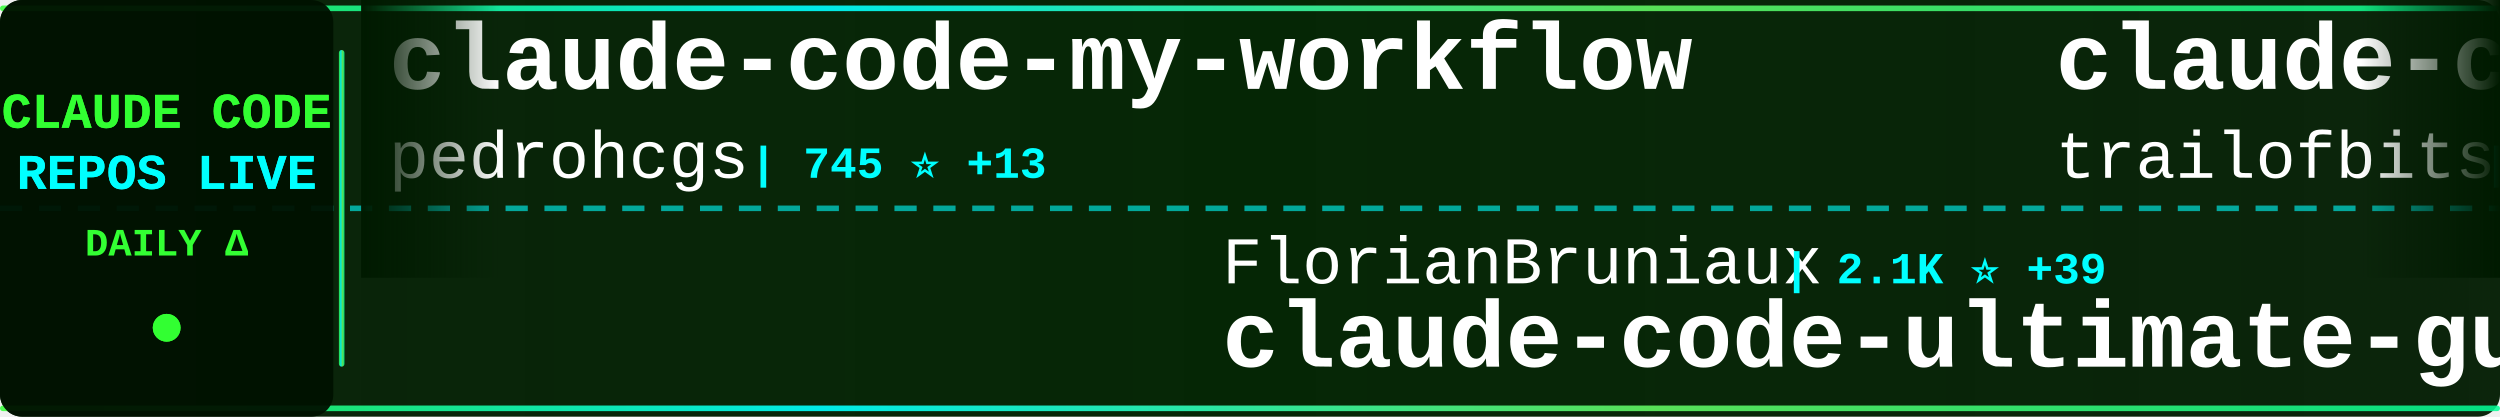
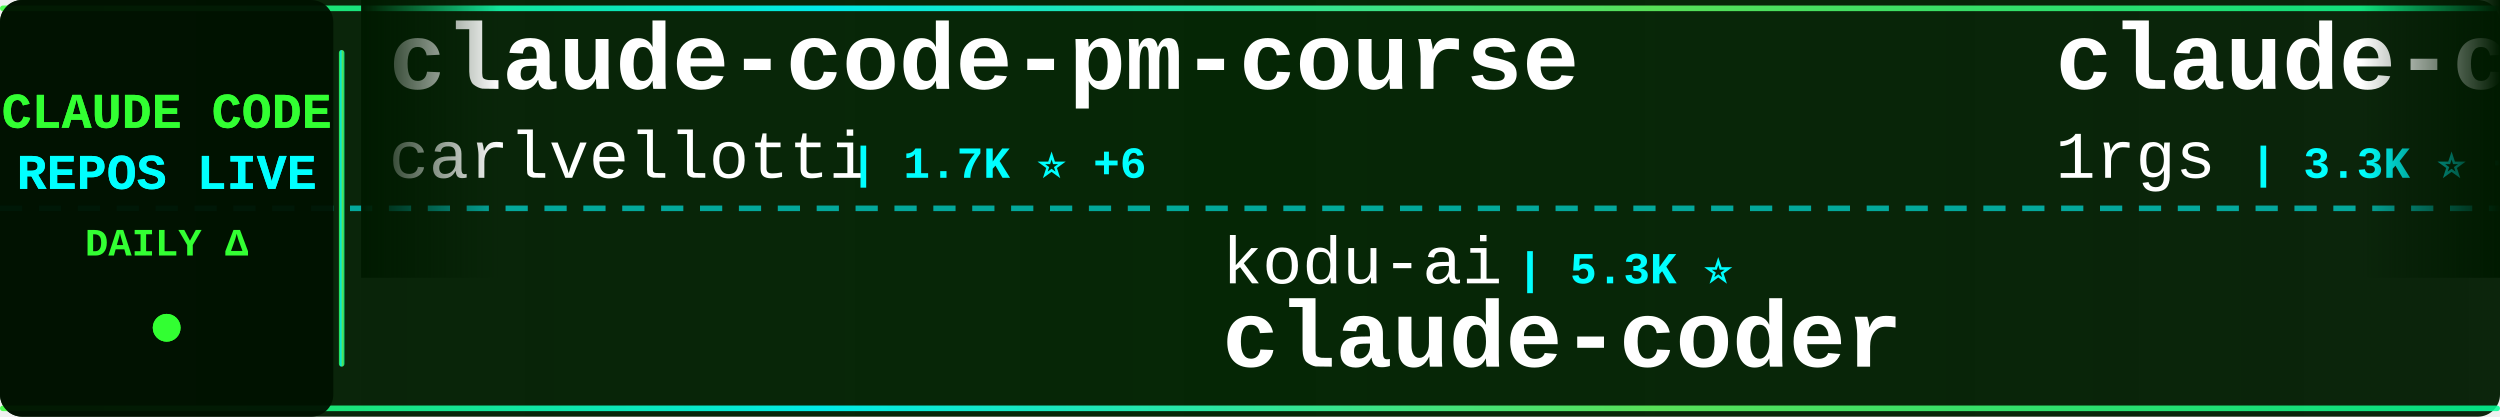
<svg xmlns="http://www.w3.org/2000/svg" width="900" height="150">
  <defs>
    <linearGradient id="tickerBg" x1="0%" y1="0%" x2="100%" y2="0%">
      <stop offset="0%" style="stop-color:#001a00;stop-opacity:0.95" />
      <stop offset="50%" style="stop-color:#002200;stop-opacity:0.98" />
      <stop offset="100%" style="stop-color:#001a00;stop-opacity:0.95" />
    </linearGradient>
    <linearGradient id="borderGrad" x1="0%" y1="0%" x2="100%" y2="0%">
      <stop offset="0%" style="stop-color:#33ff33;stop-opacity:0.85">
        <animate attributeName="stop-opacity" values="0.85;1;0.85" dur="2s" repeatCount="indefinite" />
      </stop>
      <stop offset="33%" style="stop-color:#00ffff;stop-opacity:0.9">
        <animate attributeName="stop-opacity" values="0.9;1;0.9" dur="2.2s" repeatCount="indefinite" />
      </stop>
      <stop offset="66%" style="stop-color:#66ff66;stop-opacity:0.85">
        <animate attributeName="stop-opacity" values="0.85;1;0.85" dur="1.8s" repeatCount="indefinite" />
      </stop>
      <stop offset="100%" style="stop-color:#00ff99;stop-opacity:0.85">
        <animate attributeName="stop-opacity" values="0.85;1;0.85" dur="2s" repeatCount="indefinite" />
      </stop>
    </linearGradient>
    <filter id="textGlow">
      <feGaussianBlur stdDeviation="0.1" result="coloredBlur" />
      <feMerge>
        <feMergeNode in="coloredBlur" />
        <feMergeNode in="SourceGraphic" />
      </feMerge>
    </filter>
    <filter id="metricGlow">
      <feGaussianBlur stdDeviation="0.2" result="coloredBlur" />
      <feMerge>
        <feMergeNode in="coloredBlur" />
        <feMergeNode in="SourceGraphic" />
      </feMerge>
    </filter>
    <linearGradient id="leftFade" x1="0%" y1="0%" x2="100%" y2="0%">
      <stop offset="0%" style="stop-color:#001a00;stop-opacity:1" />
      <stop offset="100%" style="stop-color:#001a00;stop-opacity:0" />
    </linearGradient>
    <linearGradient id="rightFade" x1="0%" y1="0%" x2="100%" y2="0%">
      <stop offset="0%" style="stop-color:#001a00;stop-opacity:0" />
      <stop offset="100%" style="stop-color:#001a00;stop-opacity:1" />
    </linearGradient>
  </defs>
  <rect width="900" height="150" fill="url(#tickerBg)" rx="8" />
  <rect x="0" y="2" width="900" height="2" fill="url(#borderGrad)" rx="1" />
  <rect x="0" y="146" width="900" height="2" fill="url(#borderGrad)" rx="1" />
  <line x1="0" y1="75" x2="900" y2="75" stroke="#00ffff" stroke-width="2" stroke-dasharray="8 6" opacity="0.6" />
  <rect x="0" y="0" width="120" height="150" fill="#001100" opacity="0.95" rx="8" />
  <text x="60" y="46" font-family="'Courier New', monospace" font-size="18" font-weight="bold" fill="#33ff33" text-anchor="middle" filter="url(#textGlow)">
    CLAUDE CODE
  </text>
  <text x="60" y="68" font-family="'Courier New', monospace" font-size="18" font-weight="bold" fill="#00ffff" text-anchor="middle" filter="url(#textGlow)">
    REPOS LIVE
  </text>
  <text x="60" y="92" font-family="'Courier New', monospace" font-size="14" font-weight="bold" fill="#33ff33" text-anchor="middle">
    DAILY Δ
  </text>
  <circle cx="60" cy="118" r="5" fill="#33ff33" filter="url(#metricGlow)">
    <animate attributeName="r" values="4;6;4" dur="1.5s" repeatCount="indefinite" />
    <animate attributeName="opacity" values="0.6;1;0.6" dur="1.5s" repeatCount="indefinite" />
  </circle>
  <rect x="122" y="18" width="2" height="114" fill="url(#borderGrad)" rx="1" />
  <clipPath id="tickerClip">
    <rect x="130" y="0" width="770" height="150" />
  </clipPath>
  <g clip-path="url(#tickerClip)">
    <g id="tickerItems">
      <animateTransform attributeName="transform" attributeType="XML" type="translate" from="0 0" to="-3000 0" dur="54s" repeatCount="indefinite" />
      <g transform="translate(0, 0)">
-         <text x="140" y="32" font-family="'Courier New', monospace" font-size="34" font-weight="bold" fill="#ffffff">claude-code-my-workflow</text>
-         <text x="140" y="64" font-family="'Courier New', monospace" font-size="24" font-weight="normal" fill="#ffffff" opacity="1.0">pedrohcgs</text>
-         <text x="270" y="64" font-family="'Courier New', monospace" font-size="16" font-weight="bold" fill="#00ffff"> | 745 ⭐ +13</text>
+         <text x="140" y="32" font-family="'Courier New', monospace" font-size="34" font-weight="bold" fill="#ffffff">claude-code-pm-course</text>
+         <text x="140" y="64" font-family="'Courier New', monospace" font-size="24" font-weight="normal" fill="#ffffff" opacity="1.0">carlvellotti</text>
+         <text x="306" y="64" font-family="'Courier New', monospace" font-size="16" font-weight="bold" fill="#00ffff"> | 1.7K ⭐ +6</text>
      </g>
      <g transform="translate(300, 0)">
-         <text x="140" y="102" font-family="'Courier New', monospace" font-size="24" font-weight="normal" fill="#ffffff" opacity="1.0">FlorianBruniaux</text>
-         <text x="342" y="102" font-family="'Courier New', monospace" font-size="16" font-weight="bold" fill="#00ffff"> | 2.1K ⭐ +39</text>
-         <text x="140" y="132" font-family="'Courier New', monospace" font-size="34" font-weight="bold" fill="#ffffff">claude-code-ultimate-gui...</text>
+         <text x="140" y="102" font-family="'Courier New', monospace" font-size="24" font-weight="normal" fill="#ffffff" opacity="1.0">kodu-ai</text>
+         <text x="246" y="102" font-family="'Courier New', monospace" font-size="16" font-weight="bold" fill="#00ffff"> | 5.3K ⭐</text>
+         <text x="140" y="132" font-family="'Courier New', monospace" font-size="34" font-weight="bold" fill="#ffffff">claude-coder</text>
      </g>
      <g transform="translate(600, 0)">
-         <text x="140" y="32" font-family="'Courier New', monospace" font-size="34" font-weight="bold" fill="#ffffff">claude-code-config</text>
-         <text x="140" y="64" font-family="'Courier New', monospace" font-size="24" font-weight="normal" fill="#ffffff" opacity="1.0">trailofbits</text>
-         <text x="294" y="64" font-family="'Courier New', monospace" font-size="16" font-weight="bold" fill="#00ffff"> | 1.7K ⭐ +9</text>
+         <text x="140" y="32" font-family="'Courier New', monospace" font-size="34" font-weight="bold" fill="#ffffff">claude-code-proxy</text>
+         <text x="140" y="64" font-family="'Courier New', monospace" font-size="24" font-weight="normal" fill="#ffffff" opacity="1.0">1rgs</text>
+         <text x="210" y="64" font-family="'Courier New', monospace" font-size="16" font-weight="bold" fill="#00ffff"> | 3.3K ⭐ +10</text>
      </g>
      <g transform="translate(900, 0)">
-         <text x="140" y="102" font-family="'Courier New', monospace" font-size="24" font-weight="normal" fill="#ffffff" opacity="1.0">nishimoto265</text>
-         <text x="306" y="102" font-family="'Courier New', monospace" font-size="16" font-weight="bold" fill="#00ffff"> | 495 ⭐</text>
-         <text x="140" y="132" font-family="'Courier New', monospace" font-size="34" font-weight="bold" fill="#ffffff">Claude-Code-Communicatio...</text>
+         <text x="140" y="102" font-family="'Courier New', monospace" font-size="24" font-weight="normal" fill="#ffffff" opacity="1.0">code-yeongyu</text>
+         <text x="306" y="102" font-family="'Courier New', monospace" font-size="16" font-weight="bold" fill="#00ffff"> | 43.0K ⭐ +342</text>
+         <text x="140" y="132" font-family="'Courier New', monospace" font-size="34" font-weight="bold" fill="#ffffff">oh-my-openagent</text>
      </g>
      <g transform="translate(1200, 0)">
-         <text x="140" y="32" font-family="'Courier New', monospace" font-size="34" font-weight="bold" fill="#ffffff">learn-claude-code</text>
-         <text x="140" y="64" font-family="'Courier New', monospace" font-size="24" font-weight="normal" fill="#ffffff" opacity="1.0">shareAI-lab</text>
-         <text x="294" y="64" font-family="'Courier New', monospace" font-size="16" font-weight="bold" fill="#00ffff"> | 37.4K ⭐ +1.1K</text>
+         <text x="140" y="32" font-family="'Courier New', monospace" font-size="34" font-weight="bold" fill="#ffffff">my-claude-code-setup</text>
+         <text x="140" y="64" font-family="'Courier New', monospace" font-size="24" font-weight="normal" fill="#ffffff" opacity="1.0">centminmod</text>
+         <text x="282" y="64" font-family="'Courier New', monospace" font-size="16" font-weight="bold" fill="#00ffff"> | 2.1K ⭐ +4</text>
      </g>
      <g transform="translate(1500, 0)">
-         <text x="140" y="102" font-family="'Courier New', monospace" font-size="24" font-weight="normal" fill="#ffffff" opacity="1.0">steipete</text>
-         <text x="258" y="102" font-family="'Courier New', monospace" font-size="16" font-weight="bold" fill="#00ffff"> | 1.2K ⭐ +3</text>
-         <text x="140" y="132" font-family="'Courier New', monospace" font-size="34" font-weight="bold" fill="#ffffff">claude-code-mcp</text>
+         <text x="140" y="102" font-family="'Courier New', monospace" font-size="24" font-weight="normal" fill="#ffffff" opacity="1.0">wanshuiyin</text>
+         <text x="282" y="102" font-family="'Courier New', monospace" font-size="16" font-weight="bold" fill="#00ffff"> | 3.7K ⭐ +360</text>
+         <text x="140" y="132" font-family="'Courier New', monospace" font-size="34" font-weight="bold" fill="#ffffff">Auto-claude-code-researc...</text>
      </g>
      <g transform="translate(1800, 0)">
-         <text x="140" y="32" font-family="'Courier New', monospace" font-size="34" font-weight="bold" fill="#ffffff">superpowers</text>
-         <text x="140" y="64" font-family="'Courier New', monospace" font-size="24" font-weight="normal" fill="#ffffff" opacity="1.0">obra</text>
-         <text x="210" y="64" font-family="'Courier New', monospace" font-size="16" font-weight="bold" fill="#00ffff"> | 108.8K ⭐ +2.9K</text>
+         <text x="140" y="32" font-family="'Courier New', monospace" font-size="34" font-weight="bold" fill="#ffffff">idea-claude-code-gui</text>
+         <text x="140" y="64" font-family="'Courier New', monospace" font-size="24" font-weight="normal" fill="#ffffff" opacity="1.0">zhukunpenglinyutong</text>
+         <text x="390" y="64" font-family="'Courier New', monospace" font-size="16" font-weight="bold" fill="#00ffff"> | 2.1K ⭐ +23</text>
      </g>
      <g transform="translate(2100, 0)">
-         <text x="140" y="102" font-family="'Courier New', monospace" font-size="24" font-weight="normal" fill="#ffffff" opacity="1.0">code-yeongyu</text>
-         <text x="306" y="102" font-family="'Courier New', monospace" font-size="16" font-weight="bold" fill="#00ffff"> | 42.9K ⭐ +376</text>
-         <text x="140" y="132" font-family="'Courier New', monospace" font-size="34" font-weight="bold" fill="#ffffff">oh-my-openagent</text>
+         <text x="140" y="102" font-family="'Courier New', monospace" font-size="24" font-weight="normal" fill="#ffffff" opacity="1.0">d-kimuson</text>
+         <text x="270" y="102" font-family="'Courier New', monospace" font-size="16" font-weight="bold" fill="#00ffff"> | 997 ⭐ +5</text>
+         <text x="140" y="132" font-family="'Courier New', monospace" font-size="34" font-weight="bold" fill="#ffffff">claude-code-viewer</text>
      </g>
      <g transform="translate(2400, 0)">
-         <text x="140" y="32" font-family="'Courier New', monospace" font-size="34" font-weight="bold" fill="#ffffff">claude-code-requirements...</text>
-         <text x="140" y="64" font-family="'Courier New', monospace" font-size="24" font-weight="normal" fill="#ffffff" opacity="1.0">rizethereum</text>
-         <text x="294" y="64" font-family="'Courier New', monospace" font-size="16" font-weight="bold" fill="#00ffff"> | 1.8K ⭐</text>
+         <text x="140" y="32" font-family="'Courier New', monospace" font-size="34" font-weight="bold" fill="#ffffff">ralph</text>
+         <text x="140" y="64" font-family="'Courier New', monospace" font-size="24" font-weight="normal" fill="#ffffff" opacity="1.0">snarktank</text>
+         <text x="270" y="64" font-family="'Courier New', monospace" font-size="16" font-weight="bold" fill="#00ffff"> | 13.7K ⭐ +103</text>
      </g>
      <g transform="translate(2700, 0)">
-         <text x="140" y="102" font-family="'Courier New', monospace" font-size="24" font-weight="normal" fill="#ffffff" opacity="1.0">numman-ali</text>
-         <text x="282" y="102" font-family="'Courier New', monospace" font-size="16" font-weight="bold" fill="#00ffff"> | 9.2K ⭐ +14</text>
-         <text x="140" y="132" font-family="'Courier New', monospace" font-size="34" font-weight="bold" fill="#ffffff">openskills</text>
+         <text x="140" y="102" font-family="'Courier New', monospace" font-size="24" font-weight="normal" fill="#ffffff" opacity="1.0">ChrisWiles</text>
+         <text x="282" y="102" font-family="'Courier New', monospace" font-size="16" font-weight="bold" fill="#00ffff"> | 5.6K ⭐ +1</text>
+         <text x="140" y="132" font-family="'Courier New', monospace" font-size="34" font-weight="bold" fill="#ffffff">claude-code-showcase</text>
      </g>
      <g transform="translate(3000, 0)">
-         <text x="140" y="32" font-family="'Courier New', monospace" font-size="34" font-weight="bold" fill="#ffffff">claude-code-my-workflow</text>
-         <text x="140" y="64" font-family="'Courier New', monospace" font-size="24" font-weight="normal" fill="#ffffff" opacity="1.0">pedrohcgs</text>
-         <text x="270" y="64" font-family="'Courier New', monospace" font-size="16" font-weight="bold" fill="#00ffff"> | 745 ⭐ +13</text>
+         <text x="140" y="32" font-family="'Courier New', monospace" font-size="34" font-weight="bold" fill="#ffffff">claude-code-pm-course</text>
+         <text x="140" y="64" font-family="'Courier New', monospace" font-size="24" font-weight="normal" fill="#ffffff" opacity="1.0">carlvellotti</text>
+         <text x="306" y="64" font-family="'Courier New', monospace" font-size="16" font-weight="bold" fill="#00ffff"> | 1.7K ⭐ +6</text>
      </g>
      <g transform="translate(3300, 0)">
-         <text x="140" y="102" font-family="'Courier New', monospace" font-size="24" font-weight="normal" fill="#ffffff" opacity="1.0">FlorianBruniaux</text>
-         <text x="342" y="102" font-family="'Courier New', monospace" font-size="16" font-weight="bold" fill="#00ffff"> | 2.1K ⭐ +39</text>
-         <text x="140" y="132" font-family="'Courier New', monospace" font-size="34" font-weight="bold" fill="#ffffff">claude-code-ultimate-gui...</text>
+         <text x="140" y="102" font-family="'Courier New', monospace" font-size="24" font-weight="normal" fill="#ffffff" opacity="1.0">kodu-ai</text>
+         <text x="246" y="102" font-family="'Courier New', monospace" font-size="16" font-weight="bold" fill="#00ffff"> | 5.3K ⭐</text>
+         <text x="140" y="132" font-family="'Courier New', monospace" font-size="34" font-weight="bold" fill="#ffffff">claude-coder</text>
      </g>
      <g transform="translate(3600, 0)">
-         <text x="140" y="32" font-family="'Courier New', monospace" font-size="34" font-weight="bold" fill="#ffffff">claude-code-config</text>
-         <text x="140" y="64" font-family="'Courier New', monospace" font-size="24" font-weight="normal" fill="#ffffff" opacity="1.0">trailofbits</text>
-         <text x="294" y="64" font-family="'Courier New', monospace" font-size="16" font-weight="bold" fill="#00ffff"> | 1.7K ⭐ +9</text>
+         <text x="140" y="32" font-family="'Courier New', monospace" font-size="34" font-weight="bold" fill="#ffffff">claude-code-proxy</text>
+         <text x="140" y="64" font-family="'Courier New', monospace" font-size="24" font-weight="normal" fill="#ffffff" opacity="1.0">1rgs</text>
+         <text x="210" y="64" font-family="'Courier New', monospace" font-size="16" font-weight="bold" fill="#00ffff"> | 3.3K ⭐ +10</text>
      </g>
      <g transform="translate(3900, 0)">
-         <text x="140" y="102" font-family="'Courier New', monospace" font-size="24" font-weight="normal" fill="#ffffff" opacity="1.0">nishimoto265</text>
-         <text x="306" y="102" font-family="'Courier New', monospace" font-size="16" font-weight="bold" fill="#00ffff"> | 495 ⭐</text>
-         <text x="140" y="132" font-family="'Courier New', monospace" font-size="34" font-weight="bold" fill="#ffffff">Claude-Code-Communicatio...</text>
+         <text x="140" y="102" font-family="'Courier New', monospace" font-size="24" font-weight="normal" fill="#ffffff" opacity="1.0">code-yeongyu</text>
+         <text x="306" y="102" font-family="'Courier New', monospace" font-size="16" font-weight="bold" fill="#00ffff"> | 43.0K ⭐ +342</text>
+         <text x="140" y="132" font-family="'Courier New', monospace" font-size="34" font-weight="bold" fill="#ffffff">oh-my-openagent</text>
      </g>
    </g>
  </g>
  <rect x="130" y="0" width="50" height="100" fill="url(#leftFade)" />
  <rect x="850" y="0" width="50" height="100" fill="url(#rightFade)" />
</svg>
